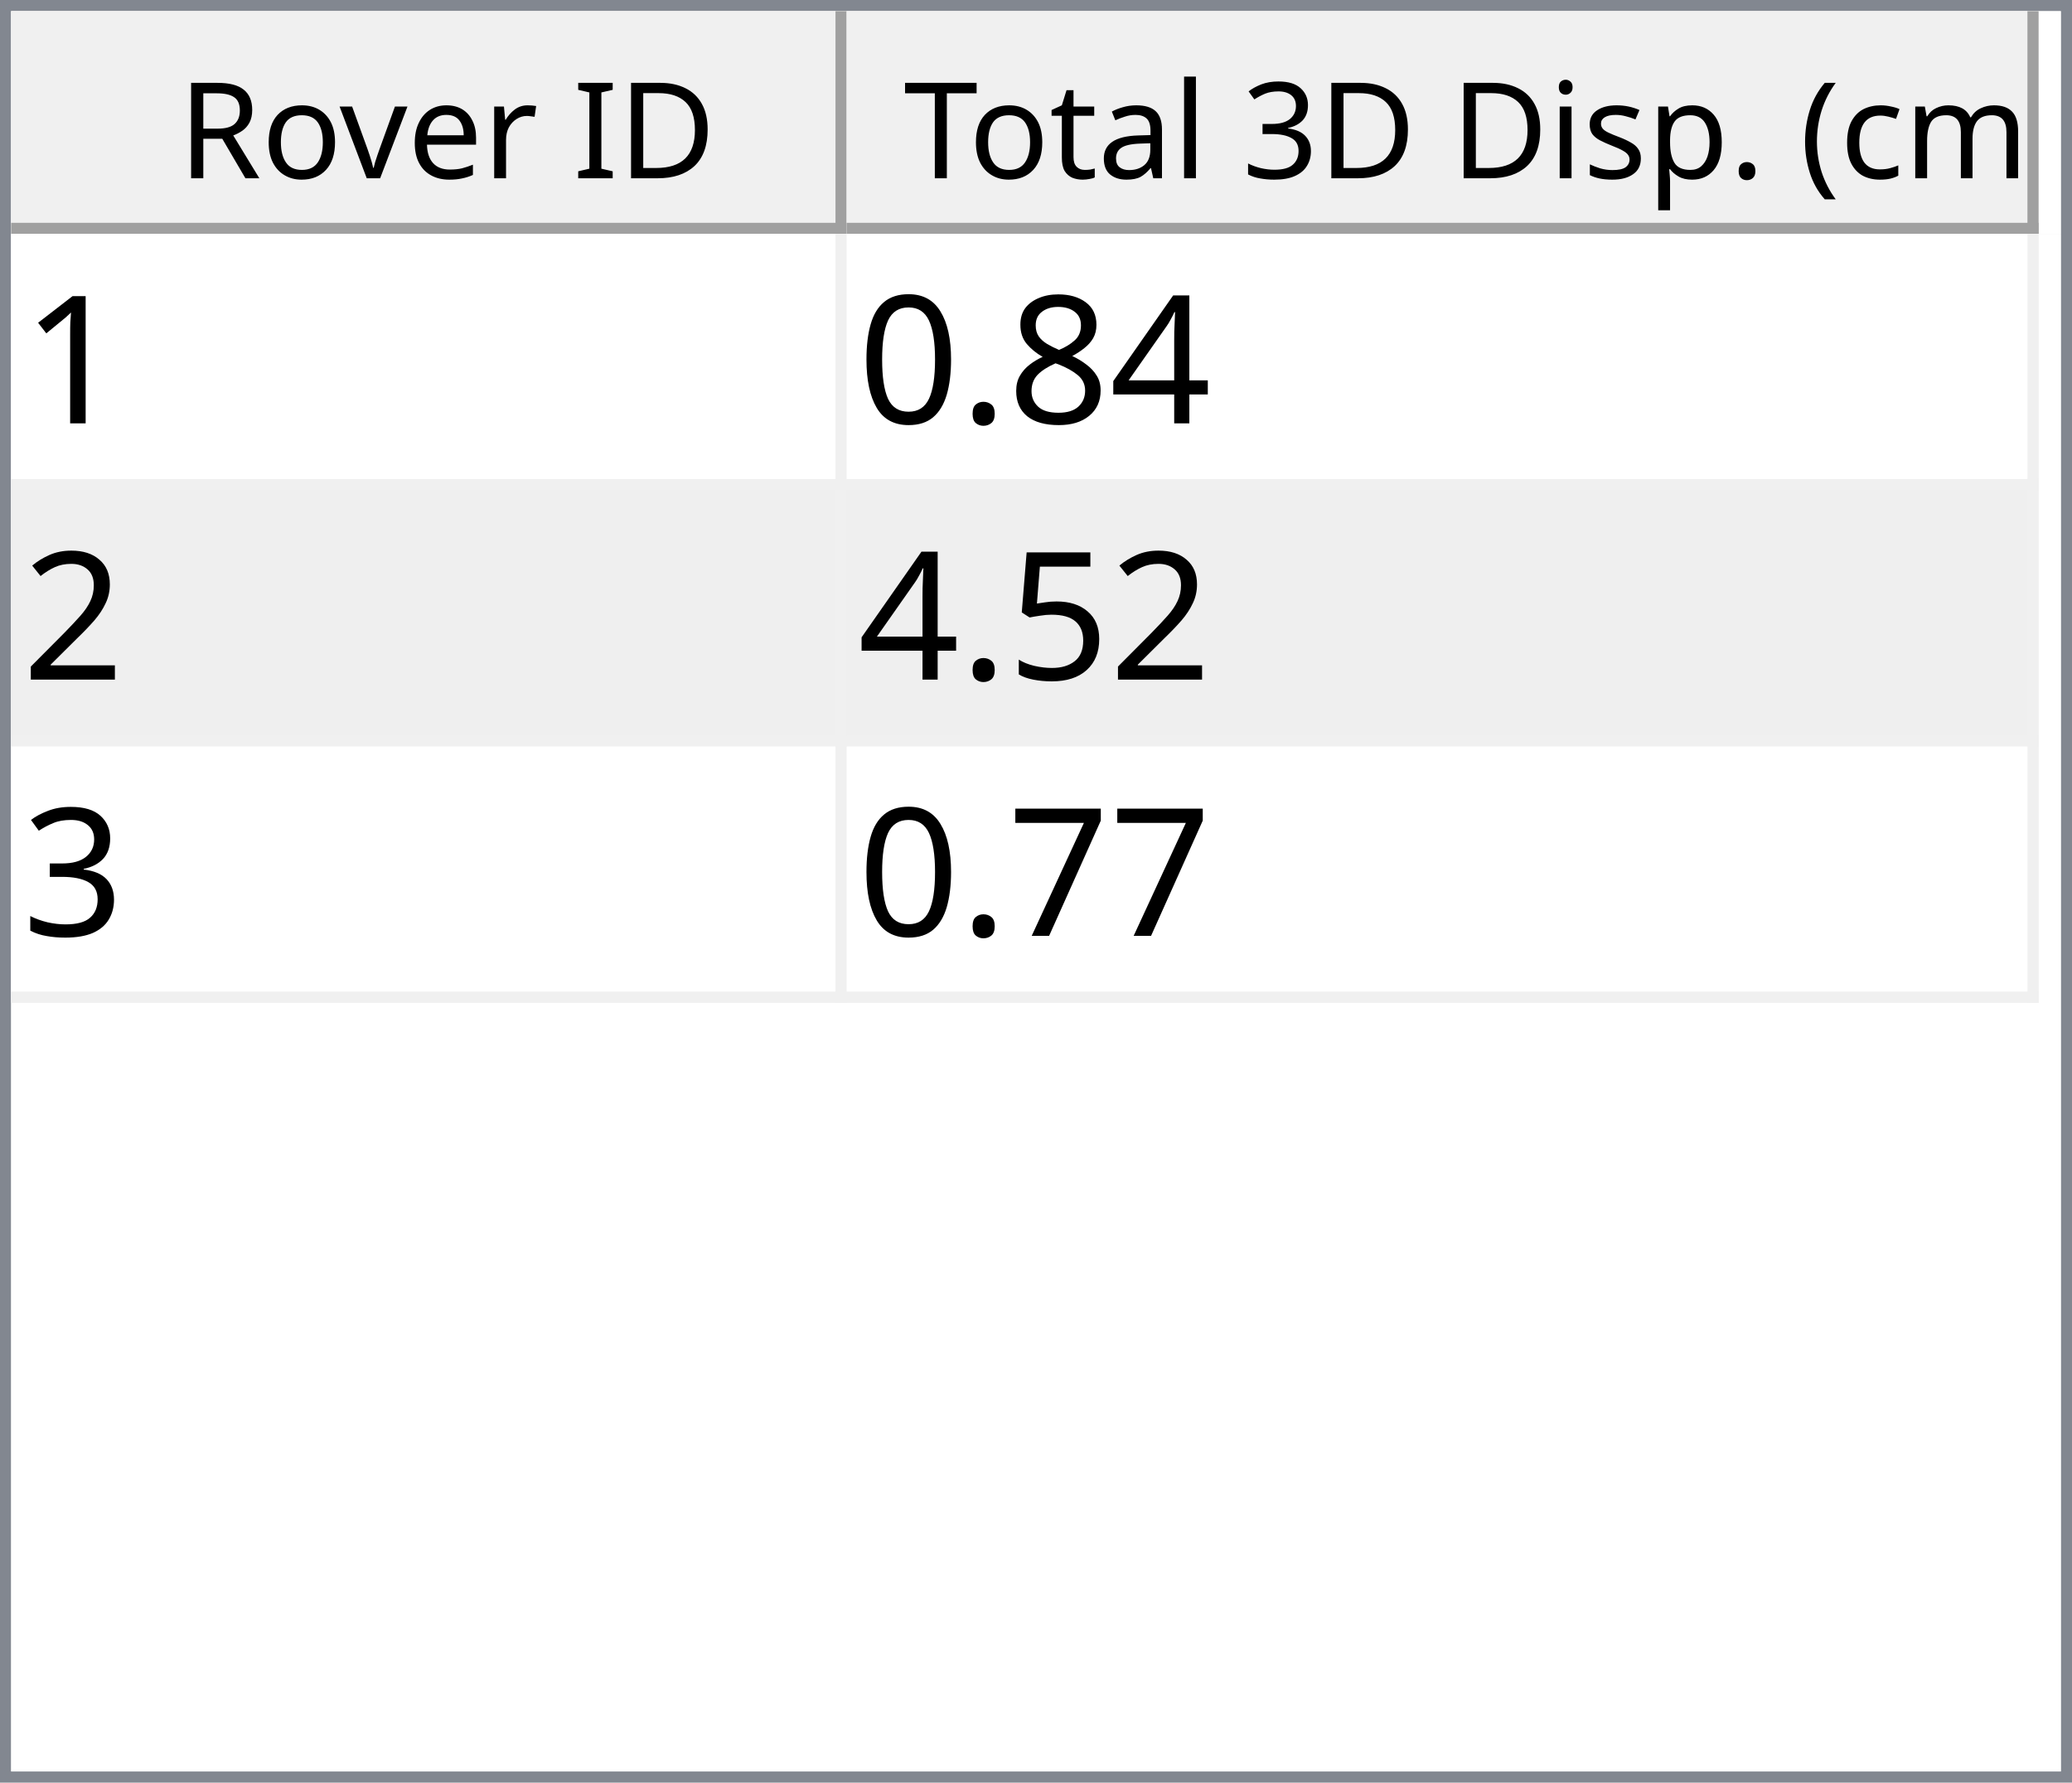
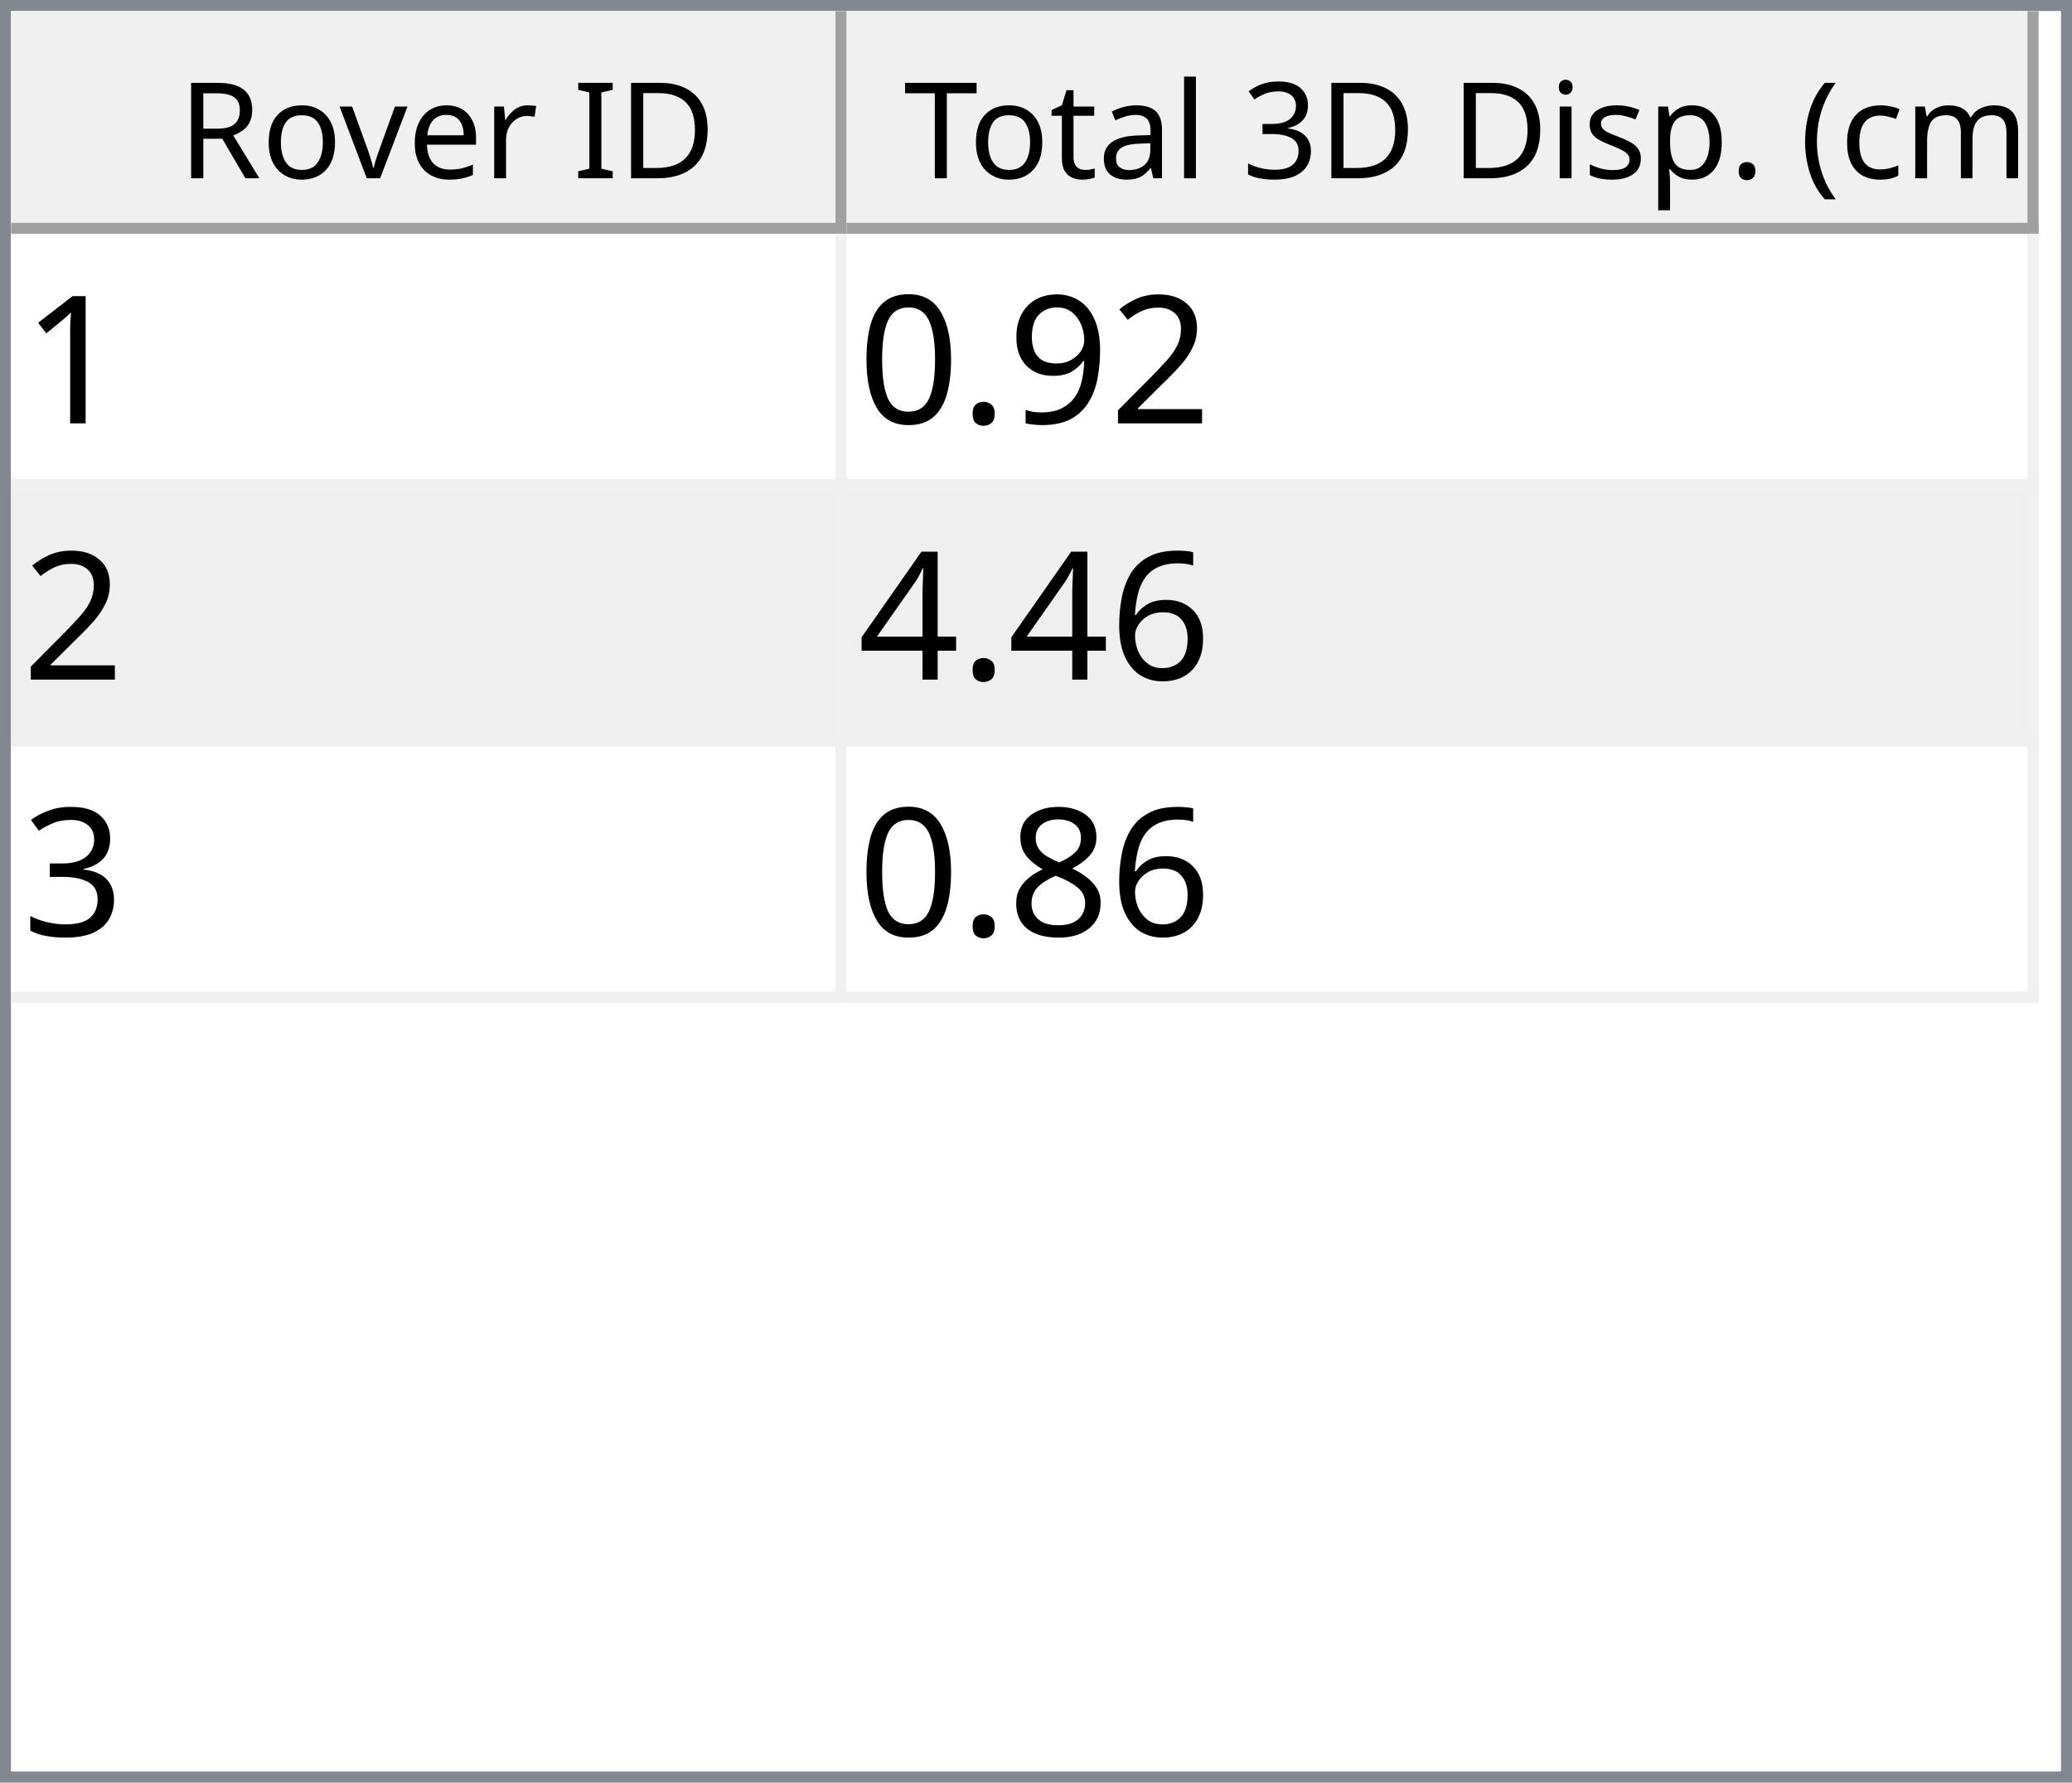
<svg xmlns="http://www.w3.org/2000/svg" style="fill-opacity:1; color-rendering:auto; color-interpolation:auto; text-rendering:auto; stroke:black; stroke-linecap:square; stroke-miterlimit:10; shape-rendering:auto; stroke-opacity:1; fill:black; stroke-dasharray:none; font-weight:normal; stroke-width:1; font-family:'Dialog'; font-style:normal; stroke-linejoin:miter; font-size:12px; stroke-dashoffset:0; image-rendering:auto;" width="186" height="160">
  <defs id="genericDefs" />
  <g>
    <defs id="defs1">
      <clipPath clipPathUnits="userSpaceOnUse" id="clipPath1">
        <path d="M0 0 L186 0 L186 160 L0 160 L0 0 Z" />
      </clipPath>
      <clipPath clipPathUnits="userSpaceOnUse" id="clipPath2">
        <path d="M0 0 L0 160 L186 160 L186 0 Z" />
      </clipPath>
      <clipPath clipPathUnits="userSpaceOnUse" id="clipPath3">
        <path d="M0 0 L0 20 L184 20 L184 0 Z" />
      </clipPath>
      <clipPath clipPathUnits="userSpaceOnUse" id="clipPath4">
        <path d="M0 0 L0 20 L75 20 L75 0 Z" />
      </clipPath>
      <clipPath clipPathUnits="userSpaceOnUse" id="clipPath5">
        <path d="M1 1 L1 19 L74 19 L74 1 Z" />
      </clipPath>
      <clipPath clipPathUnits="userSpaceOnUse" id="clipPath6">
        <path d="M0 0 L0 18 L73 18 L73 0 Z" />
      </clipPath>
      <clipPath clipPathUnits="userSpaceOnUse" id="clipPath7">
        <path d="M-0.5 -0.5 L-0.5 19.5 L74.5 19.5 L74.5 -0.5 Z" />
      </clipPath>
      <clipPath clipPathUnits="userSpaceOnUse" id="clipPath8">
        <path d="M0 0 L0 20 L107 20 L107 0 Z" />
      </clipPath>
      <clipPath clipPathUnits="userSpaceOnUse" id="clipPath9">
        <path d="M1 1 L1 19 L106 19 L106 1 Z" />
      </clipPath>
      <clipPath clipPathUnits="userSpaceOnUse" id="clipPath10">
        <path d="M0 0 L0 18 L105 18 L105 0 Z" />
      </clipPath>
      <clipPath clipPathUnits="userSpaceOnUse" id="clipPath11">
        <path d="M-0.5 -0.5 L-0.5 19.5 L106.5 19.5 L106.5 -0.5 Z" />
      </clipPath>
      <clipPath clipPathUnits="userSpaceOnUse" id="clipPath12">
        <path d="M0 0 L0 138 L184 138 L184 0 Z" />
      </clipPath>
      <clipPath clipPathUnits="userSpaceOnUse" id="clipPath13">
        <path d="M0 0 L0 69 L182 69 L182 0 Z" />
      </clipPath>
      <clipPath clipPathUnits="userSpaceOnUse" id="clipPath14">
        <path d="M-0.5 -0.5 L-0.5 68.5 L181.5 68.5 L181.5 -0.5 Z" />
      </clipPath>
      <clipPath clipPathUnits="userSpaceOnUse" id="clipPath15">
        <path d="M0 0 L0 22 L74 22 L74 0 Z" />
      </clipPath>
      <clipPath clipPathUnits="userSpaceOnUse" id="clipPath16">
        <path d="M0 0 L0 22 L106 22 L106 0 Z" />
      </clipPath>
      <font horiz-adv-x="64.551" id="font1">
        <font-face ascent="107.91" descent="25.098" units-per-em="100" style="font-style:normal; font-family:Segoe UI; font-weight:normal;" />
        <missing-glyph horiz-adv-x="64.551" d="M8.109 0 L8.109 68.266 L56.453 68.266 L56.453 0 L8.109 0 ZM15.328 7.234 L49.219 7.234 L49.219 61.031 L15.328 61.031 L15.328 7.234 Z" />
        <glyph unicode="D" horiz-adv-x="70.117" d="M9.188 0 L9.188 70.016 L28.516 70.016 Q65.531 70.016 65.531 35.891 Q65.531 19.672 55.25 9.836 Q44.969 0 27.734 0 L9.188 0 ZM17.391 62.594 L17.391 7.422 L27.828 7.422 Q41.609 7.422 49.273 14.797 Q56.938 22.172 56.938 35.688 Q56.938 62.594 28.328 62.594 L17.391 62.594 Z" />
        <glyph unicode="I" horiz-adv-x="26.611" d="M17.391 0 L9.188 0 L9.188 70.016 L17.391 70.016 L17.391 0 Z" />
        <glyph unicode=" " horiz-adv-x="27.393" d="" />
        <glyph unicode="r" horiz-adv-x="34.766" d="M34.188 41.891 Q32.078 43.5 28.125 43.5 Q23 43.5 19.555 38.672 Q16.109 33.844 16.109 25.484 L16.109 0 L8.109 0 L8.109 50 L16.109 50 L16.109 39.703 L16.312 39.703 Q18.016 44.969 21.531 47.922 Q25.047 50.875 29.391 50.875 Q32.516 50.875 34.188 50.203 L34.188 41.891 Z" />
        <glyph unicode="e" horiz-adv-x="52.295" d="M48.297 23 L12.984 23 Q13.188 14.656 17.484 10.109 Q21.781 5.562 29.297 5.562 Q37.75 5.562 44.828 11.141 L44.828 3.609 Q38.234 -1.172 27.391 -1.172 Q16.797 -1.172 10.742 5.641 Q4.688 12.453 4.688 24.812 Q4.688 36.469 11.305 43.82 Q17.922 51.172 27.734 51.172 Q37.547 51.172 42.922 44.828 Q48.297 38.484 48.297 27.203 L48.297 23 ZM40.094 29.781 Q40.047 36.719 36.75 40.578 Q33.453 44.438 27.594 44.438 Q21.922 44.438 17.969 40.383 Q14.016 36.328 13.094 29.781 L40.094 29.781 Z" />
        <glyph unicode="v" horiz-adv-x="47.9" d="M47.406 50 L27.484 0 L19.625 0 L0.688 50 L9.469 50 L22.172 13.672 Q23.578 9.672 23.922 6.688 L24.125 6.688 Q24.609 10.453 25.688 13.484 L38.969 50 L47.406 50 Z" />
        <glyph unicode="o" horiz-adv-x="58.594" d="M29 -1.172 Q17.922 -1.172 11.305 5.836 Q4.688 12.844 4.688 24.422 Q4.688 37.016 11.57 44.094 Q18.453 51.172 30.172 51.172 Q41.359 51.172 47.633 44.289 Q53.906 37.406 53.906 25.203 Q53.906 13.234 47.141 6.031 Q40.375 -1.172 29 -1.172 ZM29.594 44.438 Q21.875 44.438 17.383 39.188 Q12.891 33.938 12.891 24.703 Q12.891 15.828 17.43 10.695 Q21.969 5.562 29.594 5.562 Q37.359 5.562 41.531 10.594 Q45.703 15.625 45.703 24.906 Q45.703 34.281 41.531 39.359 Q37.359 44.438 29.594 44.438 Z" />
        <glyph unicode="R" horiz-adv-x="59.814" d="M59.375 0 L49.609 0 L37.891 19.625 Q36.281 22.359 34.766 24.289 Q33.25 26.219 31.664 27.438 Q30.078 28.656 28.25 29.219 Q26.422 29.781 24.125 29.781 L17.391 29.781 L17.391 0 L9.188 0 L9.188 70.016 L30.078 70.016 Q34.672 70.016 38.555 68.867 Q42.438 67.719 45.289 65.375 Q48.141 63.031 49.758 59.547 Q51.375 56.062 51.375 51.375 Q51.375 47.703 50.273 44.656 Q49.172 41.609 47.148 39.211 Q45.125 36.812 42.266 35.133 Q39.406 33.453 35.844 32.516 L35.844 32.328 Q37.594 31.547 38.891 30.547 Q40.188 29.547 41.359 28.18 Q42.531 26.812 43.68 25.078 Q44.828 23.344 46.234 21.047 L59.375 0 ZM17.391 62.594 L17.391 37.203 L28.516 37.203 Q31.594 37.203 34.203 38.133 Q36.812 39.062 38.719 40.797 Q40.625 42.531 41.703 45.047 Q42.781 47.562 42.781 50.688 Q42.781 56.297 39.141 59.445 Q35.5 62.594 28.609 62.594 L17.391 62.594 Z" />
        <glyph unicode=")" horiz-adv-x="30.176" d="M8.297 -15.922 L1.172 -15.922 Q16.406 2.344 16.406 26.812 Q16.406 51.469 1.078 70.016 L8.297 70.016 Q23.531 52.156 23.531 26.703 Q23.531 1.375 8.297 -15.922 Z" />
        <glyph unicode="m" horiz-adv-x="86.133" d="M79.109 0 L71.094 0 L71.094 28.719 Q71.094 37.016 68.531 40.727 Q65.969 44.438 59.906 44.438 Q54.781 44.438 51.195 39.75 Q47.609 35.062 47.609 28.516 L47.609 0 L39.594 0 L39.594 29.688 Q39.594 44.438 28.219 44.438 Q22.953 44.438 19.531 40.016 Q16.109 35.594 16.109 28.516 L16.109 0 L8.109 0 L8.109 50 L16.109 50 L16.109 42.094 L16.312 42.094 Q21.625 51.172 31.844 51.172 Q36.969 51.172 40.773 48.312 Q44.578 45.453 46 40.828 Q51.562 51.172 62.594 51.172 Q79.109 51.172 79.109 30.812 L79.109 0 Z" />
        <glyph unicode="c" horiz-adv-x="46.191" d="M42.188 2.297 Q36.422 -1.172 28.516 -1.172 Q17.828 -1.172 11.258 5.789 Q4.688 12.75 4.688 23.828 Q4.688 36.188 11.766 43.68 Q18.844 51.172 30.672 51.172 Q37.25 51.172 42.281 48.734 L42.281 40.531 Q36.719 44.438 30.375 44.438 Q22.703 44.438 17.797 38.945 Q12.891 33.453 12.891 24.516 Q12.891 15.719 17.508 10.641 Q22.125 5.562 29.891 5.562 Q36.422 5.562 42.188 9.906 L42.188 2.297 Z" />
        <glyph unicode="(" horiz-adv-x="30.176" d="M29.109 -15.922 L21.969 -15.922 Q6.844 1.375 6.844 26.703 Q6.844 52.156 21.969 70.016 L29.203 70.016 Q13.875 51.469 13.875 26.812 Q13.875 2.344 29.109 -15.922 Z" />
        <glyph unicode="." horiz-adv-x="21.68" d="M10.891 -1.078 Q8.641 -1.078 7.055 0.539 Q5.469 2.156 5.469 4.391 Q5.469 6.641 7.055 8.273 Q8.641 9.906 10.891 9.906 Q13.188 9.906 14.797 8.273 Q16.406 6.641 16.406 4.391 Q16.406 2.156 14.797 0.539 Q13.188 -1.078 10.891 -1.078 Z" />
        <glyph unicode="p" horiz-adv-x="58.789" d="M16.312 7.234 L16.109 7.234 L16.109 -23 L8.109 -23 L8.109 50 L16.109 50 L16.109 41.219 L16.312 41.219 Q22.219 51.172 33.594 51.172 Q43.266 51.172 48.688 44.461 Q54.109 37.75 54.109 26.469 Q54.109 13.922 48 6.375 Q41.891 -1.172 31.297 -1.172 Q21.578 -1.172 16.312 7.234 ZM16.109 27.391 L16.109 20.406 Q16.109 14.203 20.141 9.883 Q24.172 5.562 30.375 5.562 Q37.641 5.562 41.773 11.133 Q45.906 16.703 45.906 26.609 Q45.906 34.969 42.047 39.703 Q38.188 44.438 31.594 44.438 Q24.609 44.438 20.359 39.578 Q16.109 34.719 16.109 27.391 Z" />
        <glyph unicode="s" horiz-adv-x="42.432" d="M5.078 1.812 L5.078 10.406 Q11.625 5.562 19.484 5.562 Q30.031 5.562 30.031 12.594 Q30.031 14.594 29.125 15.992 Q28.219 17.391 26.68 18.461 Q25.141 19.531 23.07 20.383 Q21 21.234 18.609 22.172 Q15.281 23.484 12.766 24.828 Q10.25 26.172 8.57 27.859 Q6.891 29.547 6.031 31.695 Q5.172 33.844 5.172 36.719 Q5.172 40.234 6.789 42.945 Q8.406 45.656 11.086 47.484 Q13.766 49.312 17.211 50.242 Q20.656 51.172 24.312 51.172 Q30.812 51.172 35.938 48.922 L35.938 40.828 Q30.422 44.438 23.25 44.438 Q21 44.438 19.195 43.922 Q17.391 43.406 16.094 42.477 Q14.797 41.547 14.086 40.258 Q13.375 38.969 13.375 37.406 Q13.375 35.453 14.086 34.133 Q14.797 32.812 16.164 31.789 Q17.531 30.766 19.484 29.938 Q21.438 29.109 23.922 28.125 Q27.25 26.859 29.883 25.516 Q32.516 24.172 34.375 22.484 Q36.234 20.797 37.234 18.602 Q38.234 16.406 38.234 13.375 Q38.234 9.672 36.602 6.938 Q34.969 4.203 32.234 2.398 Q29.5 0.594 25.93 -0.289 Q22.359 -1.172 18.453 -1.172 Q10.75 -1.172 5.078 1.812 Z" />
        <glyph unicode="i" horiz-adv-x="24.219" d="M12.203 62.703 Q10.062 62.703 8.547 64.164 Q7.031 65.625 7.031 67.875 Q7.031 70.125 8.547 71.609 Q10.062 73.094 12.203 73.094 Q14.406 73.094 15.945 71.609 Q17.484 70.125 17.484 67.875 Q17.484 65.719 15.945 64.211 Q14.406 62.703 12.203 62.703 ZM16.109 0 L8.109 0 L8.109 50 L16.109 50 L16.109 0 Z" />
        <glyph unicode="3" horiz-adv-x="53.906" d="M46.531 19.828 Q46.531 15.094 44.75 11.211 Q42.969 7.328 39.719 4.57 Q36.469 1.812 31.93 0.297 Q27.391 -1.219 21.922 -1.219 Q11.922 -1.219 6 2.594 L6 11.188 Q13.094 5.609 22.219 5.609 Q25.875 5.609 28.828 6.539 Q31.781 7.469 33.906 9.227 Q36.031 10.984 37.18 13.477 Q38.328 15.969 38.328 19.094 Q38.328 32.812 18.797 32.812 L12.984 32.812 L12.984 39.594 L18.5 39.594 Q35.797 39.594 35.797 52.484 Q35.797 64.406 22.609 64.406 Q15.188 64.406 8.688 59.422 L8.688 67.188 Q15.375 71.188 24.609 71.188 Q29 71.188 32.57 69.969 Q36.141 68.75 38.68 66.555 Q41.219 64.359 42.609 61.281 Q44 58.203 44 54.5 Q44 40.672 30.031 36.719 L30.031 36.531 Q33.594 36.141 36.625 34.797 Q39.656 33.453 41.852 31.305 Q44.047 29.156 45.289 26.25 Q46.531 23.344 46.531 19.828 Z" />
        <glyph unicode="l" horiz-adv-x="24.219" d="M16.109 0 L8.109 0 L8.109 74.031 L16.109 74.031 L16.109 0 Z" />
        <glyph unicode="a" horiz-adv-x="50.879" d="M43.891 0 L35.891 0 L35.891 7.812 L35.688 7.812 Q30.469 -1.172 20.312 -1.172 Q12.844 -1.172 8.617 2.781 Q4.391 6.734 4.391 13.281 Q4.391 27.297 20.906 29.594 L35.891 31.688 Q35.891 44.438 25.594 44.438 Q16.547 44.438 9.281 38.281 L9.281 46.484 Q16.656 51.172 26.266 51.172 Q43.891 51.172 43.891 32.516 L43.891 0 ZM35.891 25.297 L23.828 23.641 Q18.266 22.859 15.43 20.875 Q12.594 18.891 12.594 13.875 Q12.594 10.203 15.211 7.883 Q17.828 5.562 22.172 5.562 Q28.125 5.562 32.008 9.742 Q35.891 13.922 35.891 20.312 L35.891 25.297 Z" />
        <glyph unicode="t" horiz-adv-x="33.887" d="M31.297 0.484 Q28.469 -1.078 23.828 -1.078 Q10.688 -1.078 10.688 13.578 L10.688 43.172 L2.094 43.172 L2.094 50 L10.688 50 L10.688 62.203 L18.703 64.797 L18.703 50 L31.297 50 L31.297 43.172 L18.703 43.172 L18.703 14.984 Q18.703 9.969 20.414 7.82 Q22.125 5.672 26.078 5.672 Q29.109 5.672 31.297 7.328 L31.297 0.484 Z" />
        <glyph unicode="T" horiz-adv-x="52.393" d="M50.594 62.594 L30.375 62.594 L30.375 0 L22.172 0 L22.172 62.594 L2 62.594 L2 70.016 L50.594 70.016 L50.594 62.594 Z" />
      </font>
      <font horiz-adv-x="75.0" id="font2">
        <font-face ascent="100.537" descent="21.973" units-per-em="100" style="font-style:normal; font-family:sans-serif; font-weight:normal;" />
        <missing-glyph horiz-adv-x="75.0" d="M12.5 0 L12.5 62.5 L62.5 62.5 L62.5 0 L12.5 0 ZM14.062 1.562 L60.938 1.562 L60.938 60.938 L14.062 60.938 L14.062 1.562 Z" />
        <glyph unicode="1" horiz-adv-x="55.615" d="M37.25 0 L28.469 0 L28.469 56 Q25.297 52.984 20.141 49.953 Q14.984 46.922 10.891 45.406 L10.891 53.906 Q18.266 57.375 23.781 62.305 Q29.297 67.234 31.594 71.875 L37.25 71.875 L37.25 0 Z" />
-         <glyph unicode="4" horiz-adv-x="55.615" d="M32.328 0 L32.328 17.141 L1.266 17.141 L1.266 25.203 L33.938 71.578 L41.109 71.578 L41.109 25.203 L50.781 25.203 L50.781 17.141 L41.109 17.141 L41.109 0 L32.328 0 ZM32.328 25.203 L32.328 57.469 L9.906 25.203 L32.328 25.203 Z" />
-         <glyph unicode="8" horiz-adv-x="55.615" d="M17.672 38.812 Q12.203 40.828 9.57 44.539 Q6.938 48.25 6.938 53.422 Q6.938 61.234 12.555 66.555 Q18.172 71.875 27.484 71.875 Q36.859 71.875 42.578 66.43 Q48.297 60.984 48.297 53.172 Q48.297 48.188 45.68 44.508 Q43.062 40.828 37.75 38.812 Q44.344 36.672 47.781 31.883 Q51.219 27.094 51.219 20.453 Q51.219 11.281 44.727 5.031 Q38.234 -1.219 27.641 -1.219 Q17.047 -1.219 10.547 5.055 Q4.047 11.328 4.047 20.703 Q4.047 27.688 7.594 32.398 Q11.141 37.109 17.672 38.812 ZM15.922 53.719 Q15.922 48.641 19.195 45.414 Q22.469 42.188 27.688 42.188 Q32.766 42.188 36.016 45.383 Q39.266 48.578 39.266 53.219 Q39.266 58.062 35.914 61.359 Q32.562 64.656 27.594 64.656 Q22.562 64.656 19.242 61.43 Q15.922 58.203 15.922 53.719 ZM13.094 20.656 Q13.094 16.891 14.875 13.375 Q16.656 9.859 20.172 7.93 Q23.688 6 27.734 6 Q34.031 6 38.133 10.055 Q42.234 14.109 42.234 20.359 Q42.234 26.703 38.016 30.859 Q33.797 35.016 27.438 35.016 Q21.234 35.016 17.164 30.914 Q13.094 26.812 13.094 20.656 Z" />
+         <glyph unicode="2" horiz-adv-x="55.615" d="M50.344 8.453 L50.344 0 L3.031 0 Q2.938 3.172 4.047 6.109 Q5.859 10.938 9.836 15.625 Q13.812 20.312 21.344 26.469 Q33.016 36.031 37.117 41.625 Q41.219 47.219 41.219 52.203 Q41.219 57.422 37.477 61.008 Q33.734 64.594 27.734 64.594 Q21.391 64.594 17.578 60.789 Q13.766 56.984 13.719 50.25 L4.688 51.172 Q5.609 61.281 11.664 66.578 Q17.719 71.875 27.938 71.875 Q38.234 71.875 44.242 66.164 Q50.25 60.453 50.25 52 Q50.25 47.703 48.492 43.555 Q46.734 39.406 42.656 34.812 Q38.578 30.219 29.109 22.219 Q21.188 15.578 18.945 13.211 Q16.703 10.844 15.234 8.453 L50.344 8.453 Z" />
+         <glyph unicode="9" horiz-adv-x="55.615" d="M5.469 16.547 L13.922 17.328 Q14.984 11.375 18.016 8.688 Q21.047 6 25.781 6 Q29.828 6 32.883 7.859 Q35.938 9.719 37.891 12.82 Q39.844 15.922 41.164 21.195 Q42.484 26.469 42.484 31.938 Q42.484 32.516 42.438 33.688 Q39.797 29.5 35.234 26.883 Q30.672 24.266 25.344 24.266 Q16.453 24.266 10.305 30.711 Q4.156 37.156 4.156 47.703 Q4.156 58.594 10.578 65.234 Q17 71.875 26.656 71.875 Q33.641 71.875 39.43 68.117 Q45.219 64.359 48.219 57.398 Q51.219 50.438 51.219 37.25 Q51.219 23.531 48.242 15.406 Q45.266 7.281 39.383 3.031 Q33.5 -1.219 25.594 -1.219 Q17.188 -1.219 11.867 3.445 Q6.547 8.109 5.469 16.547 ZM41.453 48.141 Q41.453 55.719 37.43 60.156 Q33.406 64.594 27.734 64.594 Q21.875 64.594 17.531 59.812 Q13.188 55.031 13.188 47.406 Q13.188 40.578 17.312 36.305 Q21.438 32.031 27.484 32.031 Q33.594 32.031 37.523 36.305 Q41.453 40.578 41.453 48.141 Z" />
        <glyph unicode="." horiz-adv-x="27.783" d="M9.078 0 L9.078 10.016 L19.094 10.016 L19.094 0 L9.078 0 Z" />
        <glyph unicode="0" horiz-adv-x="55.615" d="M4.156 35.297 Q4.156 48 6.766 55.742 Q9.375 63.484 14.523 67.68 Q19.672 71.875 27.484 71.875 Q33.25 71.875 37.594 69.555 Q41.938 67.234 44.773 62.867 Q47.609 58.5 49.219 52.227 Q50.828 45.953 50.828 35.297 Q50.828 22.703 48.242 14.969 Q45.656 7.234 40.508 3.008 Q35.359 -1.219 27.484 -1.219 Q17.141 -1.219 11.234 6.203 Q4.156 15.141 4.156 35.297 ZM13.188 35.297 Q13.188 17.672 17.312 11.836 Q21.438 6 27.484 6 Q33.547 6 37.672 11.859 Q41.797 17.719 41.797 35.297 Q41.797 52.984 37.672 58.789 Q33.547 64.594 27.391 64.594 Q21.344 64.594 17.719 59.469 Q13.188 52.938 13.188 35.297 Z" />
-         <glyph unicode="2" horiz-adv-x="55.615" d="M50.344 8.453 L50.344 0 L3.031 0 Q2.938 3.172 4.047 6.109 Q5.859 10.938 9.836 15.625 Q13.812 20.312 21.344 26.469 Q33.016 36.031 37.117 41.625 Q41.219 47.219 41.219 52.203 Q41.219 57.422 37.477 61.008 Q33.734 64.594 27.734 64.594 Q21.391 64.594 17.578 60.789 Q13.766 56.984 13.719 50.25 L4.688 51.172 Q5.609 61.281 11.664 66.578 Q17.719 71.875 27.938 71.875 Q38.234 71.875 44.242 66.164 Q50.25 60.453 50.25 52 Q50.25 47.703 48.492 43.555 Q46.734 39.406 42.656 34.812 Q38.578 30.219 29.109 22.219 Q21.188 15.578 18.945 13.211 Q16.703 10.844 15.234 8.453 L50.344 8.453 Z" />
-         <glyph unicode="5" horiz-adv-x="55.615" d="M4.156 18.75 L13.375 19.531 Q14.406 12.797 18.141 9.398 Q21.875 6 27.156 6 Q33.5 6 37.891 10.789 Q42.281 15.578 42.281 23.484 Q42.281 31 38.062 35.352 Q33.844 39.703 27 39.703 Q22.75 39.703 19.336 37.773 Q15.922 35.844 13.969 32.766 L5.719 33.844 L12.641 70.609 L48.25 70.609 L48.25 62.203 L19.672 62.203 L15.828 42.969 Q22.266 47.469 29.344 47.469 Q38.719 47.469 45.164 40.969 Q51.609 34.469 51.609 24.266 Q51.609 14.547 45.953 7.469 Q39.062 -1.219 27.156 -1.219 Q17.391 -1.219 11.211 4.25 Q5.031 9.719 4.156 18.75 Z" />
+         <glyph unicode="6" horiz-adv-x="55.615" d="M49.75 54.047 L41.016 53.375 Q39.844 58.547 37.703 60.891 Q34.125 64.656 28.906 64.656 Q24.703 64.656 21.531 62.312 Q17.391 59.281 14.992 53.469 Q12.594 47.656 12.5 36.922 Q15.672 41.75 20.266 44.094 Q24.859 46.438 29.891 46.438 Q38.672 46.438 44.852 39.969 Q51.031 33.5 51.031 23.25 Q51.031 16.5 48.125 10.719 Q45.219 4.938 40.141 1.859 Q35.062 -1.219 28.609 -1.219 Q17.625 -1.219 10.695 6.859 Q3.766 14.938 3.766 33.5 Q3.766 54.25 11.422 63.672 Q18.109 71.875 29.438 71.875 Q37.891 71.875 43.289 67.141 Q48.688 62.406 49.75 54.047 ZM13.875 23.188 Q13.875 18.656 15.797 14.508 Q17.719 10.359 21.188 8.18 Q24.656 6 28.469 6 Q34.031 6 38.039 10.492 Q42.047 14.984 42.047 22.703 Q42.047 30.125 38.086 34.398 Q34.125 38.672 28.125 38.672 Q22.172 38.672 18.023 34.398 Q13.875 30.125 13.875 23.188 Z" />
+         <glyph unicode="4" horiz-adv-x="55.615" d="M32.328 0 L32.328 17.141 L1.266 17.141 L1.266 25.203 L33.938 71.578 L41.109 71.578 L41.109 25.203 L50.781 25.203 L50.781 17.141 L41.109 17.141 L41.109 0 L32.328 0 ZM32.328 25.203 L32.328 57.469 L9.906 25.203 L32.328 25.203 Z" />
        <glyph unicode="3" horiz-adv-x="55.615" d="M4.203 18.891 L12.984 20.062 Q14.5 12.594 18.141 9.297 Q21.781 6 27 6 Q33.203 6 37.477 10.297 Q41.75 14.594 41.75 20.953 Q41.75 27 37.797 30.93 Q33.844 34.859 27.734 34.859 Q25.25 34.859 21.531 33.891 L22.516 41.609 Q23.391 41.5 23.922 41.5 Q29.547 41.5 34.039 44.43 Q38.531 47.359 38.531 53.469 Q38.531 58.297 35.258 61.477 Q31.984 64.656 26.812 64.656 Q21.688 64.656 18.266 61.43 Q14.844 58.203 13.875 51.766 L5.078 53.328 Q6.688 62.156 12.398 67.016 Q18.109 71.875 26.609 71.875 Q32.469 71.875 37.398 69.359 Q42.328 66.844 44.945 62.5 Q47.562 58.156 47.562 53.266 Q47.562 48.641 45.07 44.828 Q42.578 41.016 37.703 38.766 Q44.047 37.312 47.562 32.695 Q51.078 28.078 51.078 21.141 Q51.078 11.766 44.242 5.25 Q37.406 -1.266 26.953 -1.266 Q17.531 -1.266 11.305 4.352 Q5.078 9.969 4.203 18.891 Z" />
-         <glyph unicode="7" horiz-adv-x="55.615" d="M4.734 62.203 L4.734 70.656 L51.078 70.656 L51.078 63.812 Q44.234 56.547 37.523 44.484 Q30.812 32.422 27.156 19.672 Q24.516 10.688 23.781 0 L14.75 0 Q14.891 8.453 18.062 20.414 Q21.234 32.375 27.172 43.484 Q33.109 54.594 39.797 62.203 L4.734 62.203 Z" />
+         <glyph unicode="8" horiz-adv-x="55.615" d="M17.672 38.812 Q12.203 40.828 9.57 44.539 Q6.938 48.25 6.938 53.422 Q6.938 61.234 12.555 66.555 Q18.172 71.875 27.484 71.875 Q36.859 71.875 42.578 66.43 Q48.297 60.984 48.297 53.172 Q48.297 48.188 45.68 44.508 Q43.062 40.828 37.75 38.812 Q44.344 36.672 47.781 31.883 Q51.219 27.094 51.219 20.453 Q51.219 11.281 44.727 5.031 Q38.234 -1.219 27.641 -1.219 Q17.047 -1.219 10.547 5.055 Q4.047 11.328 4.047 20.703 Q4.047 27.688 7.594 32.398 Q11.141 37.109 17.672 38.812 ZM15.922 53.719 Q15.922 48.641 19.195 45.414 Q22.469 42.188 27.688 42.188 Q32.766 42.188 36.016 45.383 Q39.266 48.578 39.266 53.219 Q39.266 58.062 35.914 61.359 Q32.562 64.656 27.594 64.656 Q22.562 64.656 19.242 61.43 Q15.922 58.203 15.922 53.719 ZM13.094 20.656 Q13.094 16.891 14.875 13.375 Q16.656 9.859 20.172 7.93 Q23.688 6 27.734 6 Q34.031 6 38.133 10.055 Q42.234 14.109 42.234 20.359 Q42.234 26.703 38.016 30.859 Q33.797 35.016 27.438 35.016 Q21.234 35.016 17.164 30.914 Q13.094 26.812 13.094 20.656 Z" />
      </font>
    </defs>
    <g style="fill:white; stroke:white;">
      <rect x="0" y="0" width="186" style="clip-path:url(#clipPath1); stroke:none;" height="160" />
    </g>
    <g style="fill:white; text-rendering:optimizeSpeed; color-rendering:optimizeSpeed; image-rendering:optimizeSpeed; shape-rendering:crispEdges; stroke:white; color-interpolation:sRGB;">
      <rect x="0" width="186" height="160" y="0" style="stroke:none;" />
      <path style="stroke:none;" d="M0 160 L186 160 L186 0 L0 0 Z" />
    </g>
    <g style="fill:rgb(240,240,240); font-family:'Segoe UI'; stroke:rgb(240,240,240);">
      <rect x="0" y="0" width="186" style="clip-path:url(#clipPath2); stroke:none;" height="160" />
    </g>
    <g style="fill:rgb(130,135,144); font-family:'Segoe UI'; stroke:rgb(130,135,144);">
      <path d="M0 0 L186 0 L186 160 L0 160 L0 0 ZM1 1 L185 1 L185 159 L1 159 L1 1 Z" style="fill-rule:evenodd; clip-path:url(#clipPath2); stroke:none;" />
    </g>
    <g style="fill:white; font-family:'Segoe UI'; stroke:white;" transform="translate(1,1)">
      <rect x="0" y="0" width="184" style="clip-path:url(#clipPath3); stroke:none;" height="20" />
    </g>
    <g style="fill:rgb(240,240,240); font-family:'Segoe UI'; stroke:rgb(240,240,240);" transform="translate(1,1)">
      <rect x="0" y="0" width="75" style="clip-path:url(#clipPath4); stroke:none;" height="20" />
    </g>
    <g style="font-family:'Segoe UI';" transform="translate(2,2)">
      <text x="14" xml:space="preserve" y="14" style="clip-path:url(#clipPath6); stroke:none;">Rover ID</text>
    </g>
    <g style="fill:rgb(160,160,160); font-family:'Segoe UI'; stroke:rgb(160,160,160); stroke-linejoin:bevel;" transform="translate(1.5,1.5)">
      <line x1="74" x2="74" y1="0" style="fill:none; clip-path:url(#clipPath7);" y2="19" />
    </g>
    <g style="fill:rgb(160,160,160); font-family:'Segoe UI'; stroke:rgb(160,160,160); stroke-linejoin:bevel;" transform="matrix(1,0,0,1,1,1) translate(0.5,0.5)">
      <line x1="0" x2="74" y1="19" style="fill:none; clip-path:url(#clipPath7);" y2="19" />
    </g>
    <g style="fill:rgb(240,240,240); font-family:'Segoe UI'; stroke:rgb(240,240,240);" transform="translate(76,1)">
      <rect x="0" y="0" width="107" style="clip-path:url(#clipPath8); stroke:none;" height="20" />
    </g>
    <g style="font-family:'Segoe UI';" transform="translate(77,2)">
      <text x="1" xml:space="preserve" y="14" style="clip-path:url(#clipPath10); stroke:none;"> Total 3D Disp. (cm)</text>
    </g>
    <g style="fill:rgb(160,160,160); font-family:'Segoe UI'; stroke:rgb(160,160,160); stroke-linejoin:bevel;" transform="translate(76.5,1.5)">
      <line x1="106" x2="106" y1="0" style="fill:none; clip-path:url(#clipPath11);" y2="19" />
    </g>
    <g style="fill:rgb(160,160,160); font-family:'Segoe UI'; stroke:rgb(160,160,160); stroke-linejoin:bevel;" transform="matrix(1,0,0,1,76,1) translate(0.5,0.5)">
      <line x1="0" x2="106" y1="19" style="fill:none; clip-path:url(#clipPath11);" y2="19" />
    </g>
    <g style="fill:white; font-family:'Segoe UI'; stroke:white;" transform="translate(1,21)">
      <rect x="0" y="0" width="184" style="clip-path:url(#clipPath12); stroke:none;" height="138" />
    </g>
    <g style="fill:rgb(240,240,240); font-size:16px; font-family:sans-serif; stroke:rgb(240,240,240);" transform="translate(1,21)">
      <rect x="0" y="0" width="182" style="clip-path:url(#clipPath13); stroke:none;" height="69" />
      <line transform="translate(0.5,0.5)" x1="0" x2="181" y1="22" style="clip-path:url(#clipPath14); fill:none; stroke-linejoin:bevel;" y2="22" />
    </g>
    <g transform="matrix(1,0,0,1,1,21) translate(0.5,0.5)" style="fill:rgb(240,240,240); font-size:16px; font-family:sans-serif; stroke:rgb(240,240,240); stroke-linejoin:bevel;">
      <line x1="0" x2="181" y1="45" style="fill:none; clip-path:url(#clipPath14);" y2="45" />
    </g>
    <g transform="matrix(1,0,0,1,1,21) translate(0.5,0.5)" style="fill:rgb(240,240,240); font-size:16px; font-family:sans-serif; stroke:rgb(240,240,240); stroke-linejoin:bevel;">
      <line x1="0" x2="181" y1="68" style="fill:none; clip-path:url(#clipPath14);" y2="68" />
    </g>
    <g transform="matrix(1,0,0,1,1,21) translate(0.5,0.5)" style="fill:rgb(240,240,240); font-size:16px; font-family:sans-serif; stroke:rgb(240,240,240); stroke-linejoin:bevel;">
      <line x1="74" x2="74" y1="0" style="fill:none; clip-path:url(#clipPath14);" y2="68" />
    </g>
    <g transform="matrix(1,0,0,1,1,21) translate(0.5,0.5)" style="fill:rgb(240,240,240); font-size:16px; font-family:sans-serif; stroke:rgb(240,240,240); stroke-linejoin:bevel;">
      <line x1="181" x2="181" y1="0" style="fill:none; clip-path:url(#clipPath14);" y2="68" />
    </g>
    <g style="fill:white; font-size:16px; font-family:sans-serif; stroke:white;" transform="matrix(1,0,0,1,1,21)">
      <rect x="0" y="0" width="74" style="clip-path:url(#clipPath15); stroke:none;" height="22" />
      <text x="1" y="17" style="fill:black; clip-path:url(#clipPath15); stroke:none;" xml:space="preserve">1</text>
    </g>
    <g style="fill:white; font-size:16px; font-family:sans-serif; stroke:white;" transform="matrix(1,0,0,1,1,21) translate(75,0)">
      <rect x="0" y="0" width="106" style="clip-path:url(#clipPath16); stroke:none;" height="22" />
-       <text x="1" y="17" style="fill:black; clip-path:url(#clipPath16); stroke:none;" xml:space="preserve">0.84</text>
+       <text x="1" y="17" style="fill:black; clip-path:url(#clipPath16); stroke:none;" xml:space="preserve">0.92</text>
    </g>
    <g style="fill:rgb(239,239,239); font-size:16px; font-family:sans-serif; stroke:rgb(239,239,239);" transform="matrix(1,0,0,1,1,21) translate(0,23)">
      <rect x="0" y="0" width="74" style="clip-path:url(#clipPath15); stroke:none;" height="22" />
      <text x="1" y="17" style="fill:black; clip-path:url(#clipPath15); stroke:none;" xml:space="preserve">2</text>
    </g>
    <g style="fill:rgb(239,239,239); font-size:16px; font-family:sans-serif; stroke:rgb(239,239,239);" transform="matrix(1,0,0,1,1,21) translate(75,23)">
      <rect x="0" y="0" width="106" style="clip-path:url(#clipPath16); stroke:none;" height="22" />
-       <text x="1" y="17" style="fill:black; clip-path:url(#clipPath16); stroke:none;" xml:space="preserve">4.52</text>
+       <text x="1" y="17" style="fill:black; clip-path:url(#clipPath16); stroke:none;" xml:space="preserve">4.46</text>
    </g>
    <g style="fill:white; font-size:16px; font-family:sans-serif; stroke:white;" transform="matrix(1,0,0,1,1,21) translate(0,46)">
      <rect x="0" y="0" width="74" style="clip-path:url(#clipPath15); stroke:none;" height="22" />
      <text x="1" y="17" style="fill:black; clip-path:url(#clipPath15); stroke:none;" xml:space="preserve">3</text>
    </g>
    <g style="fill:white; font-size:16px; font-family:sans-serif; stroke:white;" transform="matrix(1,0,0,1,1,21) translate(75,46)">
      <rect x="0" y="0" width="106" style="clip-path:url(#clipPath16); stroke:none;" height="22" />
-       <text x="1" y="17" style="fill:black; clip-path:url(#clipPath16); stroke:none;" xml:space="preserve">0.77</text>
+       <text x="1" y="17" style="fill:black; clip-path:url(#clipPath16); stroke:none;" xml:space="preserve">0.86</text>
    </g>
  </g>
</svg>
